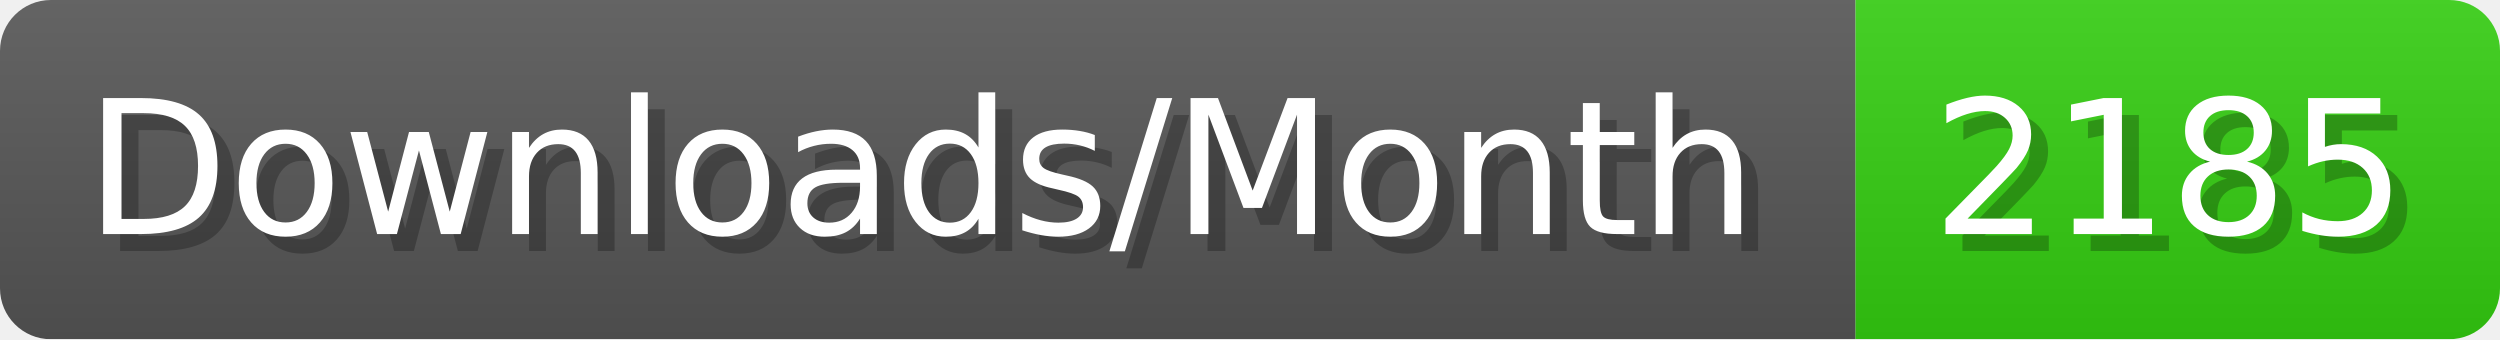
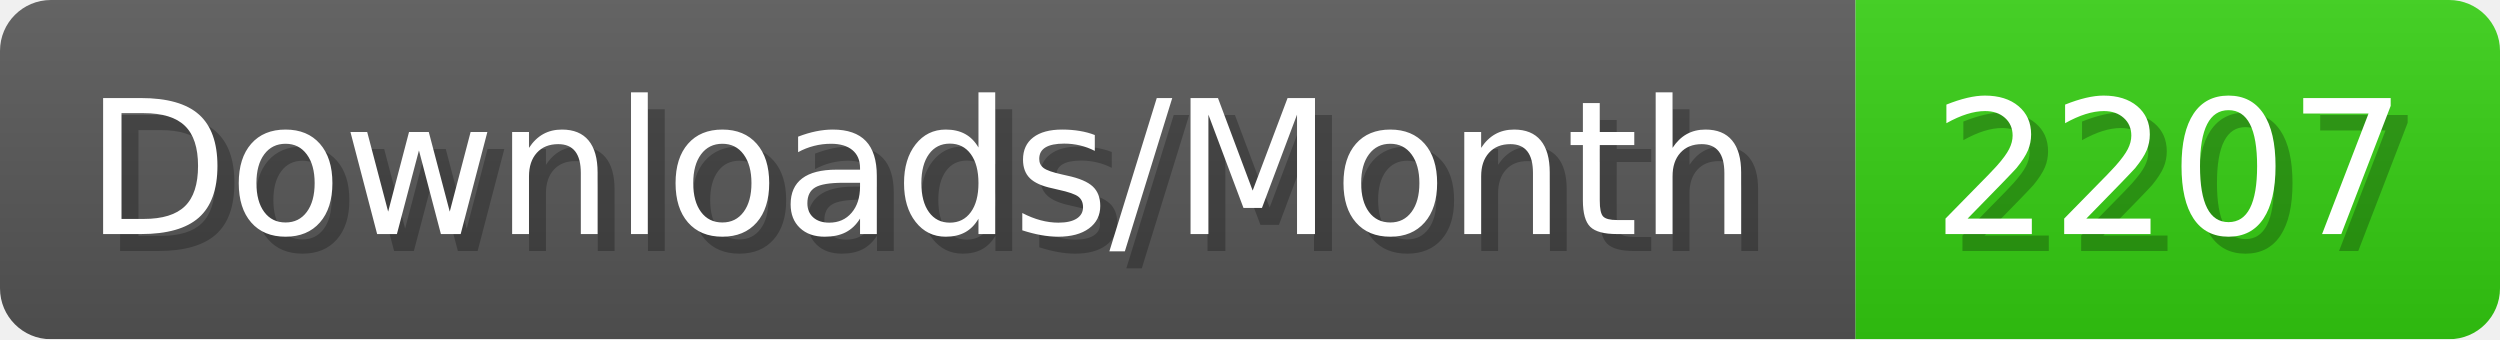
- <svg xmlns="http://www.w3.org/2000/svg" width="147.4" height="20" viewBox="0 0 1474 200" role="img" aria-label="Downloads/Month: 2185">
+ <svg xmlns="http://www.w3.org/2000/svg" width="147.4" height="20" viewBox="0 0 1474 200" role="img" aria-label="Downloads/Month: 2207">
  <linearGradient id="YlXUI" x2="0" y2="100%">
    <stop offset="0" stop-opacity=".1" stop-color="#EEE" />
    <stop offset="1" stop-opacity=".1" />
  </linearGradient>
  <mask id="JHhop">
    <rect width="1474" height="200" rx="30" fill="#FFF" />
  </mask>
  <g mask="url(#JHhop)">
    <rect width="1094" height="200" fill="#555" />
    <rect width="380" height="200" fill="#3C1" x="1094" />
    <rect width="1474" height="200" fill="url(#YlXUI)" />
  </g>
  <g aria-hidden="true" fill="#fff" text-anchor="start" font-family="Verdana,DejaVu Sans,sans-serif" font-size="110">
    <text x="60" y="148" textLength="994" fill="#000" opacity="0.25">Downloads/Month</text>
    <text x="50" y="138" textLength="994">Downloads/Month</text>
-     <text x="1149" y="148" textLength="280" fill="#000" opacity="0.25">2185</text>
-     <text x="1139" y="138" textLength="280">2185</text>
+     <text x="1149" y="148" textLength="280" fill="#000" opacity="0.25">2207</text>
+     <text x="1139" y="138" textLength="280">2207</text>
  </g>
</svg>
